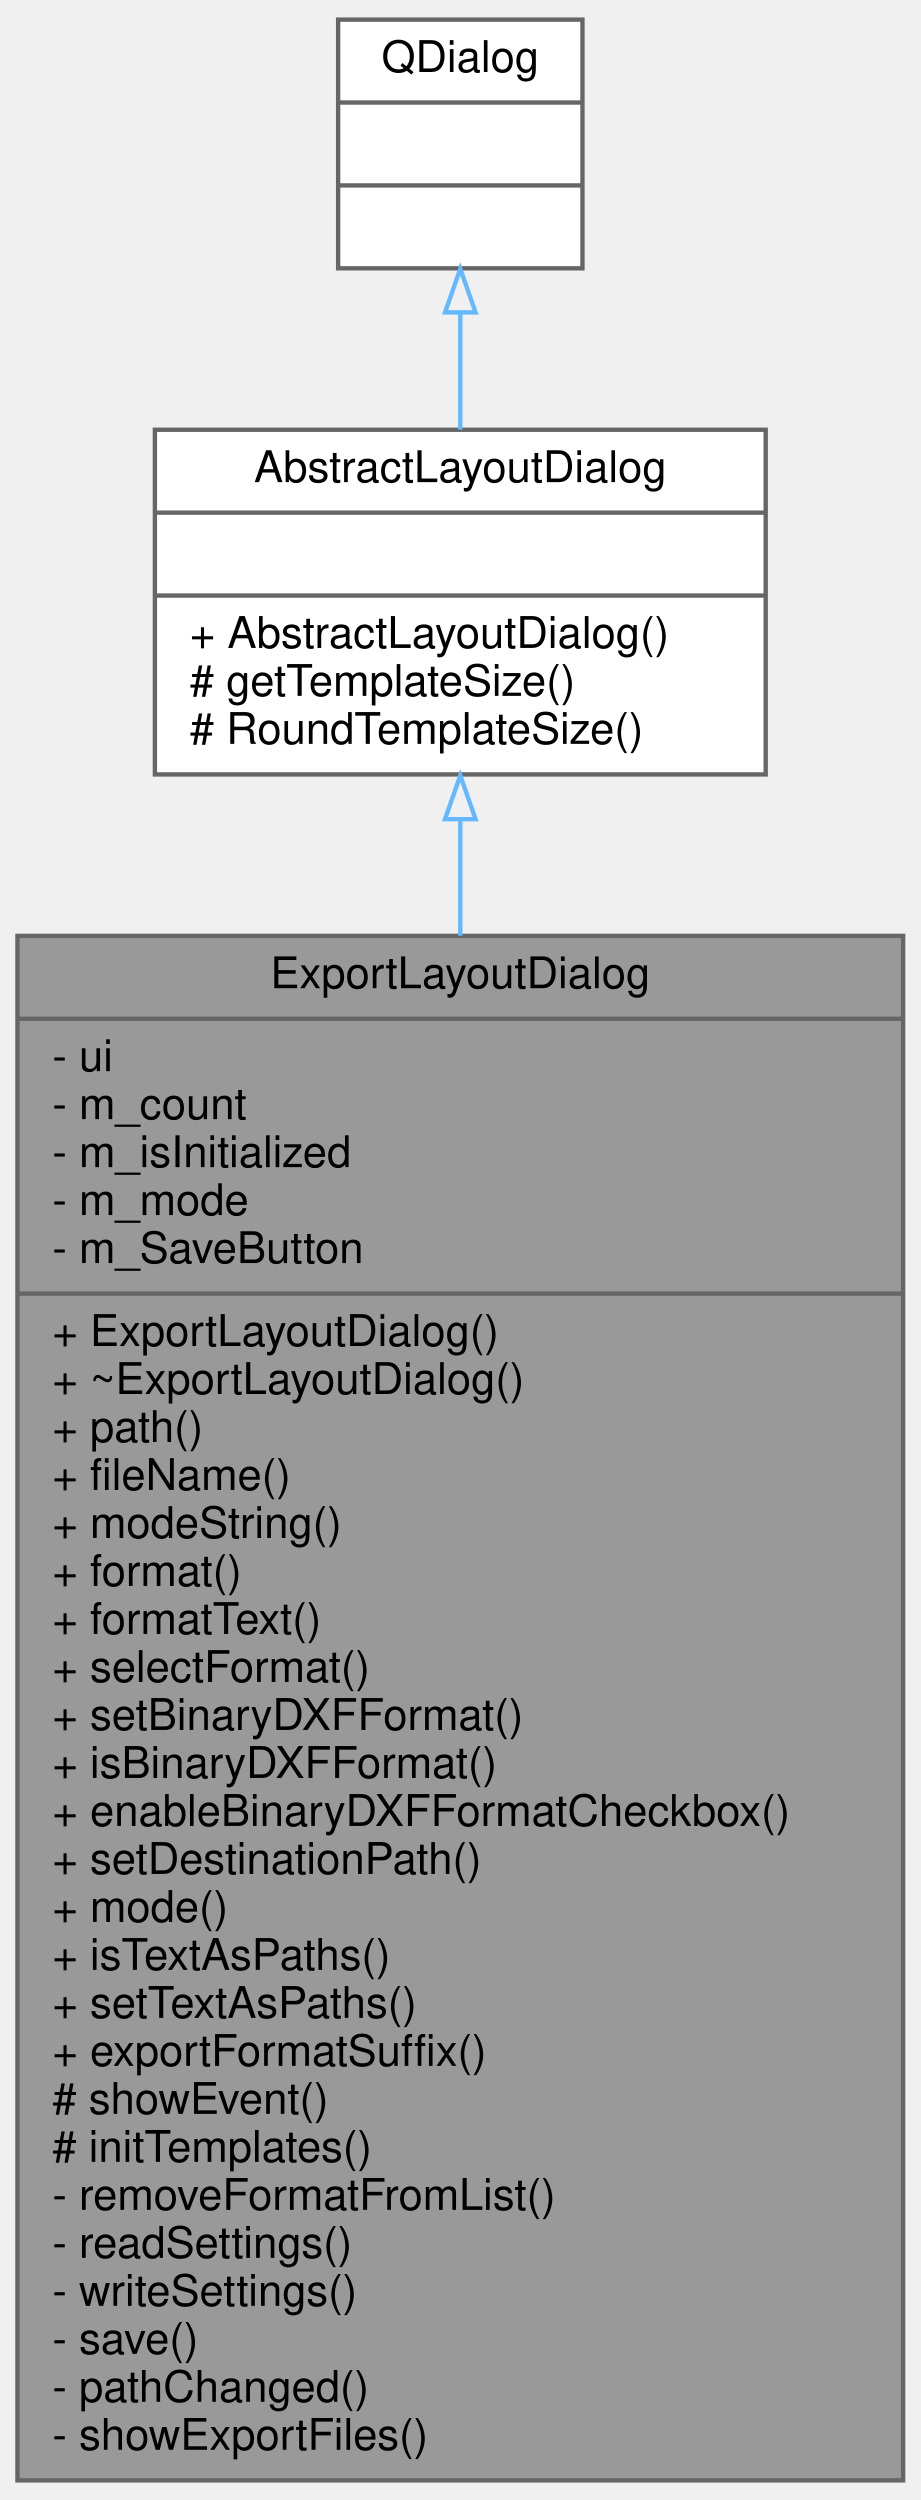
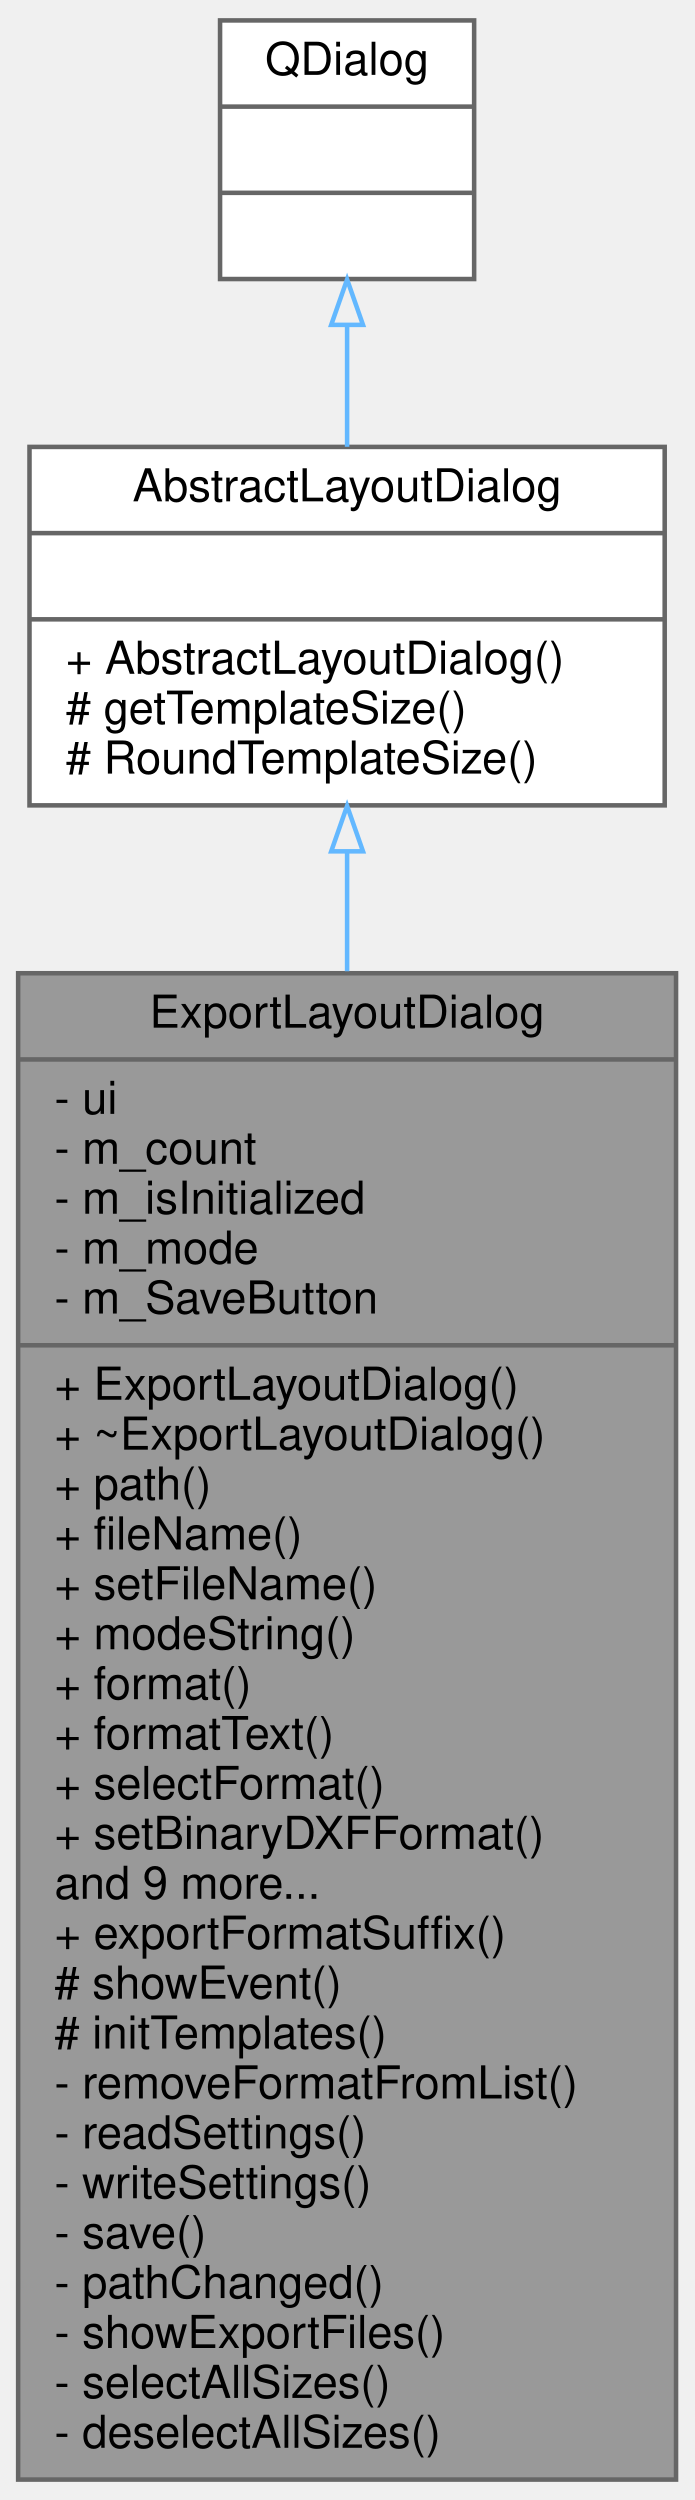
- <svg xmlns="http://www.w3.org/2000/svg" xmlns:xlink="http://www.w3.org/1999/xlink" width="211pt" height="573pt" viewBox="0.00 0.00 211.00 573.00">
-   <g id="graph0" class="graph" transform="scale(1 1) rotate(0) translate(4 569)">
+ <svg xmlns="http://www.w3.org/2000/svg" xmlns:xlink="http://www.w3.org/1999/xlink" width="153pt" height="551pt" viewBox="0.00 0.00 153.00 551.00">
+   <g id="graph0" class="graph" transform="scale(1 1) rotate(0) translate(4 547)">
    <g id="node1" class="node">
      <g id="a_node1">
        <a xlink:title=" ">
-           <polygon fill="#999999" stroke="#666666" points="0,-0.5 0,-354.5 203,-354.5 203,-0.5 0,-0.5" />
-           <text text-anchor="middle" x="101.5" y="-342.5" font-family="Helvetica,sans-Serif" font-size="10.00">ExportLayoutDialog</text>
-           <polyline fill="none" stroke="#666666" points="0,-335.5 203,-335.5 " />
-           <text text-anchor="start" x="8" y="-323.5" font-family="Helvetica,sans-Serif" font-size="10.00">- ui</text>
-           <text text-anchor="start" x="8" y="-312.5" font-family="Helvetica,sans-Serif" font-size="10.00">- m_count</text>
-           <text text-anchor="start" x="8" y="-301.5" font-family="Helvetica,sans-Serif" font-size="10.00">- m_isInitialized</text>
-           <text text-anchor="start" x="8" y="-290.5" font-family="Helvetica,sans-Serif" font-size="10.00">- m_mode</text>
-           <text text-anchor="start" x="8" y="-279.5" font-family="Helvetica,sans-Serif" font-size="10.00">- m_SaveButton</text>
-           <polyline fill="none" stroke="#666666" points="0,-272.5 203,-272.5 " />
-           <text text-anchor="start" x="8" y="-260.5" font-family="Helvetica,sans-Serif" font-size="10.00">+ ExportLayoutDialog()</text>
-           <text text-anchor="start" x="8" y="-249.5" font-family="Helvetica,sans-Serif" font-size="10.00">+ ~ExportLayoutDialog()</text>
-           <text text-anchor="start" x="8" y="-238.5" font-family="Helvetica,sans-Serif" font-size="10.00">+ path()</text>
-           <text text-anchor="start" x="8" y="-227.5" font-family="Helvetica,sans-Serif" font-size="10.00">+ fileName()</text>
-           <text text-anchor="start" x="8" y="-216.5" font-family="Helvetica,sans-Serif" font-size="10.00">+ modeString()</text>
-           <text text-anchor="start" x="8" y="-205.5" font-family="Helvetica,sans-Serif" font-size="10.00">+ format()</text>
-           <text text-anchor="start" x="8" y="-194.5" font-family="Helvetica,sans-Serif" font-size="10.00">+ formatText()</text>
-           <text text-anchor="start" x="8" y="-183.5" font-family="Helvetica,sans-Serif" font-size="10.00">+ selectFormat()</text>
-           <text text-anchor="start" x="8" y="-172.5" font-family="Helvetica,sans-Serif" font-size="10.00">+ setBinaryDXFFormat()</text>
-           <text text-anchor="start" x="8" y="-161.5" font-family="Helvetica,sans-Serif" font-size="10.00">+ isBinaryDXFFormat()</text>
-           <text text-anchor="start" x="8" y="-150.5" font-family="Helvetica,sans-Serif" font-size="10.00">+ enableBinaryDXFFormatCheckbox()</text>
-           <text text-anchor="start" x="8" y="-139.5" font-family="Helvetica,sans-Serif" font-size="10.00">+ setDestinationPath()</text>
-           <text text-anchor="start" x="8" y="-128.5" font-family="Helvetica,sans-Serif" font-size="10.00">+ mode()</text>
-           <text text-anchor="start" x="8" y="-117.5" font-family="Helvetica,sans-Serif" font-size="10.00">+ isTextAsPaths()</text>
-           <text text-anchor="start" x="8" y="-106.5" font-family="Helvetica,sans-Serif" font-size="10.00">+ setTextAsPaths()</text>
-           <text text-anchor="start" x="8" y="-95.5" font-family="Helvetica,sans-Serif" font-size="10.00">+ exportFormatSuffix()</text>
-           <text text-anchor="start" x="8" y="-84.5" font-family="Helvetica,sans-Serif" font-size="10.00"># showEvent()</text>
-           <text text-anchor="start" x="8" y="-73.5" font-family="Helvetica,sans-Serif" font-size="10.00"># initTemplates()</text>
-           <text text-anchor="start" x="8" y="-62.5" font-family="Helvetica,sans-Serif" font-size="10.00">- removeFormatFromList()</text>
-           <text text-anchor="start" x="8" y="-51.5" font-family="Helvetica,sans-Serif" font-size="10.00">- readSettings()</text>
-           <text text-anchor="start" x="8" y="-40.5" font-family="Helvetica,sans-Serif" font-size="10.00">- writeSettings()</text>
-           <text text-anchor="start" x="8" y="-29.5" font-family="Helvetica,sans-Serif" font-size="10.00">- save()</text>
-           <text text-anchor="start" x="8" y="-18.5" font-family="Helvetica,sans-Serif" font-size="10.00">- pathChanged()</text>
-           <text text-anchor="start" x="8" y="-7.5" font-family="Helvetica,sans-Serif" font-size="10.00">- showExportFiles()</text>
+           <polygon fill="#999999" stroke="#666666" points="0,-0.5 0,-332.5 145,-332.5 145,-0.5 0,-0.5" />
+           <text text-anchor="middle" x="72.5" y="-320.5" font-family="Helvetica,sans-Serif" font-size="10.00">ExportLayoutDialog</text>
+           <polyline fill="none" stroke="#666666" points="0,-313.5 145,-313.5 " />
+           <text text-anchor="start" x="8" y="-301.5" font-family="Helvetica,sans-Serif" font-size="10.00">- ui</text>
+           <text text-anchor="start" x="8" y="-290.5" font-family="Helvetica,sans-Serif" font-size="10.00">- m_count</text>
+           <text text-anchor="start" x="8" y="-279.5" font-family="Helvetica,sans-Serif" font-size="10.00">- m_isInitialized</text>
+           <text text-anchor="start" x="8" y="-268.5" font-family="Helvetica,sans-Serif" font-size="10.00">- m_mode</text>
+           <text text-anchor="start" x="8" y="-257.5" font-family="Helvetica,sans-Serif" font-size="10.00">- m_SaveButton</text>
+           <polyline fill="none" stroke="#666666" points="0,-250.5 145,-250.5 " />
+           <text text-anchor="start" x="8" y="-238.5" font-family="Helvetica,sans-Serif" font-size="10.00">+ ExportLayoutDialog()</text>
+           <text text-anchor="start" x="8" y="-227.5" font-family="Helvetica,sans-Serif" font-size="10.00">+ ~ExportLayoutDialog()</text>
+           <text text-anchor="start" x="8" y="-216.5" font-family="Helvetica,sans-Serif" font-size="10.00">+ path()</text>
+           <text text-anchor="start" x="8" y="-205.5" font-family="Helvetica,sans-Serif" font-size="10.00">+ fileName()</text>
+           <text text-anchor="start" x="8" y="-194.5" font-family="Helvetica,sans-Serif" font-size="10.00">+ setFileName()</text>
+           <text text-anchor="start" x="8" y="-183.5" font-family="Helvetica,sans-Serif" font-size="10.00">+ modeString()</text>
+           <text text-anchor="start" x="8" y="-172.5" font-family="Helvetica,sans-Serif" font-size="10.00">+ format()</text>
+           <text text-anchor="start" x="8" y="-161.5" font-family="Helvetica,sans-Serif" font-size="10.00">+ formatText()</text>
+           <text text-anchor="start" x="8" y="-150.5" font-family="Helvetica,sans-Serif" font-size="10.00">+ selectFormat()</text>
+           <text text-anchor="start" x="8" y="-139.5" font-family="Helvetica,sans-Serif" font-size="10.00">+ setBinaryDXFFormat()</text>
+           <text text-anchor="start" x="8" y="-128.5" font-family="Helvetica,sans-Serif" font-size="10.00">and 9 more...</text>
+           <text text-anchor="start" x="8" y="-117.5" font-family="Helvetica,sans-Serif" font-size="10.00">+ exportFormatSuffix()</text>
+           <text text-anchor="start" x="8" y="-106.5" font-family="Helvetica,sans-Serif" font-size="10.00"># showEvent()</text>
+           <text text-anchor="start" x="8" y="-95.5" font-family="Helvetica,sans-Serif" font-size="10.00"># initTemplates()</text>
+           <text text-anchor="start" x="8" y="-84.5" font-family="Helvetica,sans-Serif" font-size="10.00">- removeFormatFromList()</text>
+           <text text-anchor="start" x="8" y="-73.5" font-family="Helvetica,sans-Serif" font-size="10.00">- readSettings()</text>
+           <text text-anchor="start" x="8" y="-62.5" font-family="Helvetica,sans-Serif" font-size="10.00">- writeSettings()</text>
+           <text text-anchor="start" x="8" y="-51.5" font-family="Helvetica,sans-Serif" font-size="10.00">- save()</text>
+           <text text-anchor="start" x="8" y="-40.5" font-family="Helvetica,sans-Serif" font-size="10.00">- pathChanged()</text>
+           <text text-anchor="start" x="8" y="-29.5" font-family="Helvetica,sans-Serif" font-size="10.00">- showExportFiles()</text>
+           <text text-anchor="start" x="8" y="-18.5" font-family="Helvetica,sans-Serif" font-size="10.00">- selectAllSizes()</text>
+           <text text-anchor="start" x="8" y="-7.5" font-family="Helvetica,sans-Serif" font-size="10.00">- deselectAllSizes()</text>
        </a>
      </g>
    </g>
    <g id="node2" class="node">
      <g id="a_node2">
        <a xlink:href="../../df/dc3/classAbstractLayoutDialog.html" target="_top" xlink:title=" ">
-           <polygon fill="white" stroke="#666666" points="31.5,-391.5 31.5,-470.5 171.5,-470.5 171.5,-391.5 31.5,-391.5" />
-           <text text-anchor="middle" x="101.5" y="-458.5" font-family="Helvetica,sans-Serif" font-size="10.00">AbstractLayoutDialog</text>
-           <polyline fill="none" stroke="#666666" points="31.5,-451.5 171.5,-451.5 " />
-           <text text-anchor="middle" x="101.5" y="-439.5" font-family="Helvetica,sans-Serif" font-size="10.00"> </text>
-           <polyline fill="none" stroke="#666666" points="31.5,-432.5 171.5,-432.5 " />
-           <text text-anchor="start" x="39.5" y="-420.5" font-family="Helvetica,sans-Serif" font-size="10.00">+ AbstractLayoutDialog()</text>
-           <text text-anchor="start" x="39.5" y="-409.5" font-family="Helvetica,sans-Serif" font-size="10.00"># getTemplateSize()</text>
-           <text text-anchor="start" x="39.5" y="-398.5" font-family="Helvetica,sans-Serif" font-size="10.00"># RoundTemplateSize()</text>
+           <polygon fill="white" stroke="#666666" points="2.5,-369.5 2.5,-448.5 142.5,-448.5 142.5,-369.5 2.5,-369.5" />
+           <text text-anchor="middle" x="72.5" y="-436.5" font-family="Helvetica,sans-Serif" font-size="10.00">AbstractLayoutDialog</text>
+           <polyline fill="none" stroke="#666666" points="2.5,-429.5 142.5,-429.5 " />
+           <text text-anchor="middle" x="72.5" y="-417.5" font-family="Helvetica,sans-Serif" font-size="10.00"> </text>
+           <polyline fill="none" stroke="#666666" points="2.5,-410.5 142.5,-410.5 " />
+           <text text-anchor="start" x="10.5" y="-398.5" font-family="Helvetica,sans-Serif" font-size="10.00">+ AbstractLayoutDialog()</text>
+           <text text-anchor="start" x="10.5" y="-387.5" font-family="Helvetica,sans-Serif" font-size="10.00"># getTemplateSize()</text>
+           <text text-anchor="start" x="10.5" y="-376.5" font-family="Helvetica,sans-Serif" font-size="10.00"># RoundTemplateSize()</text>
        </a>
      </g>
    </g>
    <g id="edge1" class="edge">
-       <path fill="none" stroke="#63b8ff" d="M101.5,-381.2C101.5,-372.93 101.5,-363.95 101.5,-354.52" />
-       <polygon fill="none" stroke="#63b8ff" points="98,-381.25 101.5,-391.25 105,-381.25 98,-381.25" />
+       <path fill="none" stroke="#63b8ff" d="M72.5,-359.09C72.5,-350.97 72.5,-342.16 72.5,-332.94" />
+       <polygon fill="none" stroke="#63b8ff" points="69,-359.36 72.5,-369.36 76,-359.36 69,-359.36" />
    </g>
    <g id="node3" class="node">
      <g id="a_node3">
        <a xlink:title=" ">
-           <polygon fill="white" stroke="#666666" points="73.5,-507.5 73.5,-564.5 129.5,-564.5 129.5,-507.5 73.5,-507.5" />
-           <text text-anchor="middle" x="101.5" y="-552.5" font-family="Helvetica,sans-Serif" font-size="10.00">QDialog</text>
-           <polyline fill="none" stroke="#666666" points="73.5,-545.5 129.5,-545.5 " />
-           <text text-anchor="middle" x="101.5" y="-533.5" font-family="Helvetica,sans-Serif" font-size="10.00"> </text>
-           <polyline fill="none" stroke="#666666" points="73.5,-526.5 129.5,-526.5 " />
-           <text text-anchor="middle" x="101.5" y="-514.5" font-family="Helvetica,sans-Serif" font-size="10.00"> </text>
+           <polygon fill="white" stroke="#666666" points="44.5,-485.5 44.5,-542.5 100.5,-542.5 100.5,-485.5 44.5,-485.5" />
+           <text text-anchor="middle" x="72.5" y="-530.5" font-family="Helvetica,sans-Serif" font-size="10.00">QDialog</text>
+           <polyline fill="none" stroke="#666666" points="44.5,-523.5 100.5,-523.5 " />
+           <text text-anchor="middle" x="72.5" y="-511.5" font-family="Helvetica,sans-Serif" font-size="10.00"> </text>
+           <polyline fill="none" stroke="#666666" points="44.5,-504.5 100.5,-504.5 " />
+           <text text-anchor="middle" x="72.5" y="-492.5" font-family="Helvetica,sans-Serif" font-size="10.00"> </text>
        </a>
      </g>
    </g>
    <g id="edge2" class="edge">
-       <path fill="none" stroke="#63b8ff" d="M101.5,-497.16C101.5,-488.47 101.5,-479.23 101.5,-470.52" />
-       <polygon fill="none" stroke="#63b8ff" points="98,-497.4 101.5,-507.4 105,-497.4 98,-497.4" />
+       <path fill="none" stroke="#63b8ff" d="M72.5,-475.16C72.5,-466.47 72.5,-457.23 72.5,-448.52" />
+       <polygon fill="none" stroke="#63b8ff" points="69,-475.4 72.5,-485.4 76,-475.4 69,-475.4" />
    </g>
  </g>
</svg>
